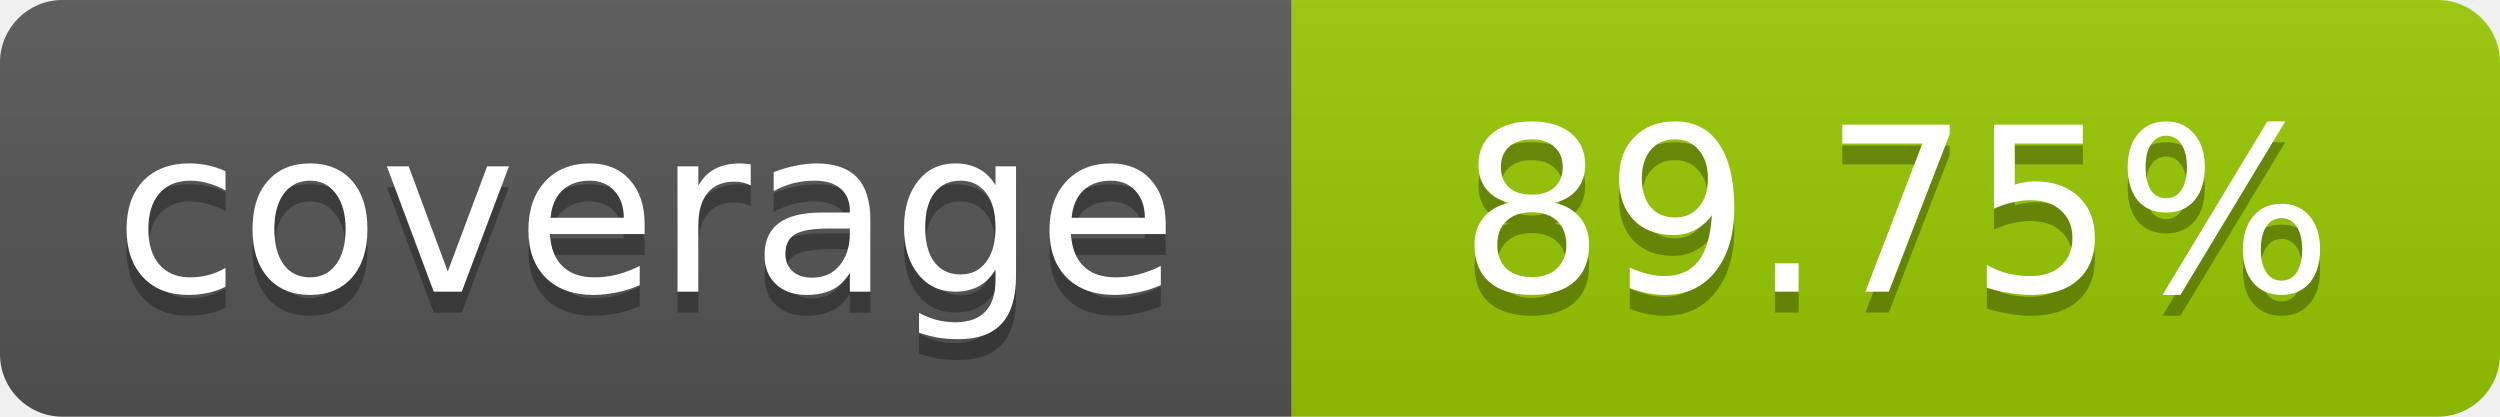
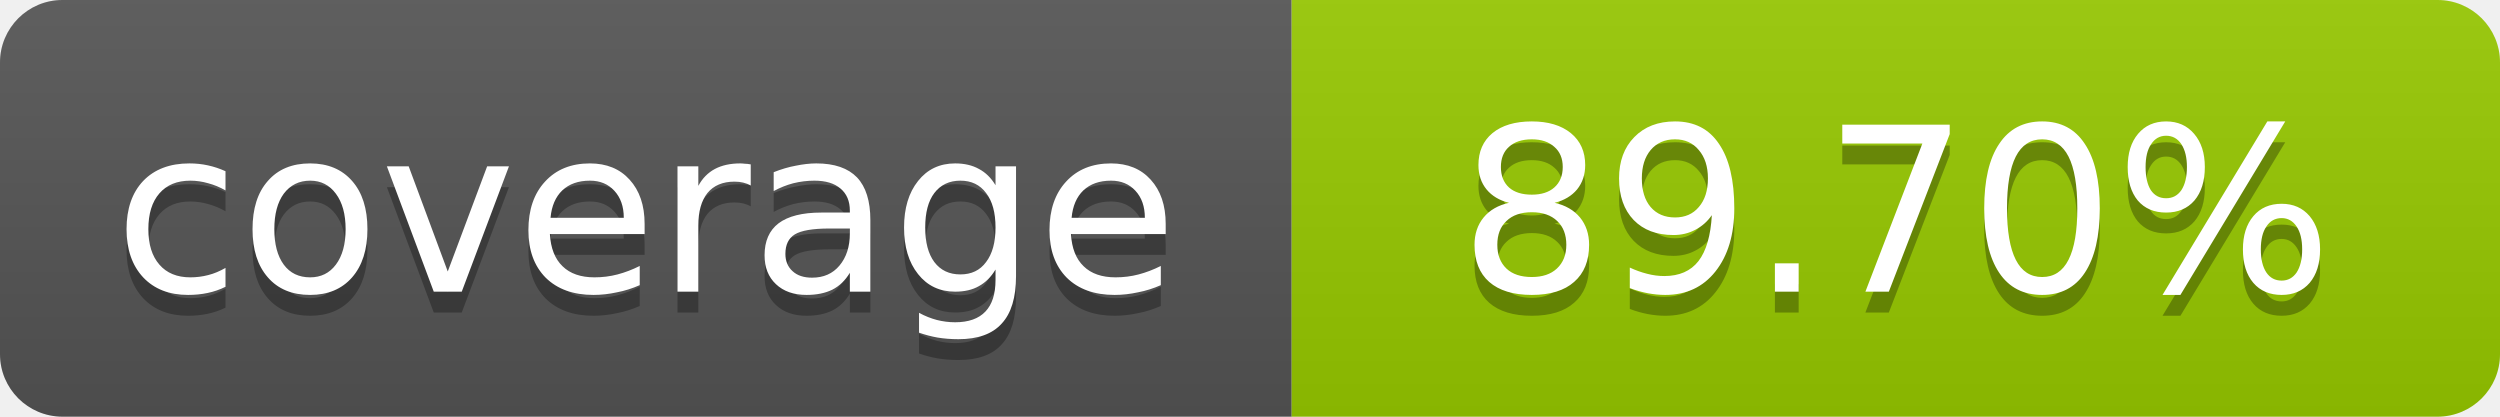
- <svg xmlns="http://www.w3.org/2000/svg" width="120" height="20" role="img" aria-label="coverage: 89.75%">
+ <svg xmlns="http://www.w3.org/2000/svg" width="120" height="20" role="img" aria-label="coverage: 89.70%">
  <linearGradient id="s" x2="0" y2="100%">
    <stop offset="0" stop-color="#bbb" stop-opacity=".1" />
    <stop offset="1" stop-opacity=".1" />
  </linearGradient>
  <clipPath id="r">
    <rect width="120" height="20" rx="3" fill="#fff" />
  </clipPath>
  <g clip-path="url(#r)">
    <rect width="62" height="20" fill="#555" />
    <rect x="62" width="58" height="20" fill="#97CA00" />
    <rect width="120" height="20" fill="url(#s)" />
  </g>
  <g fill="#fff" text-anchor="middle" font-family="Verdana,Geneva,DejaVu Sans,sans-serif" font-size="11">
    <text x="31" y="15" fill="#010101" fill-opacity=".3">coverage</text>
    <text x="31" y="14">coverage</text>
-     <text x="91" y="15" fill="#010101" fill-opacity=".3">89.75%</text>
-     <text x="91" y="14">89.75%</text>
+     <text x="91" y="15" fill="#010101" fill-opacity=".3">89.70%</text>
+     <text x="91" y="14">89.70%</text>
  </g>
</svg>
